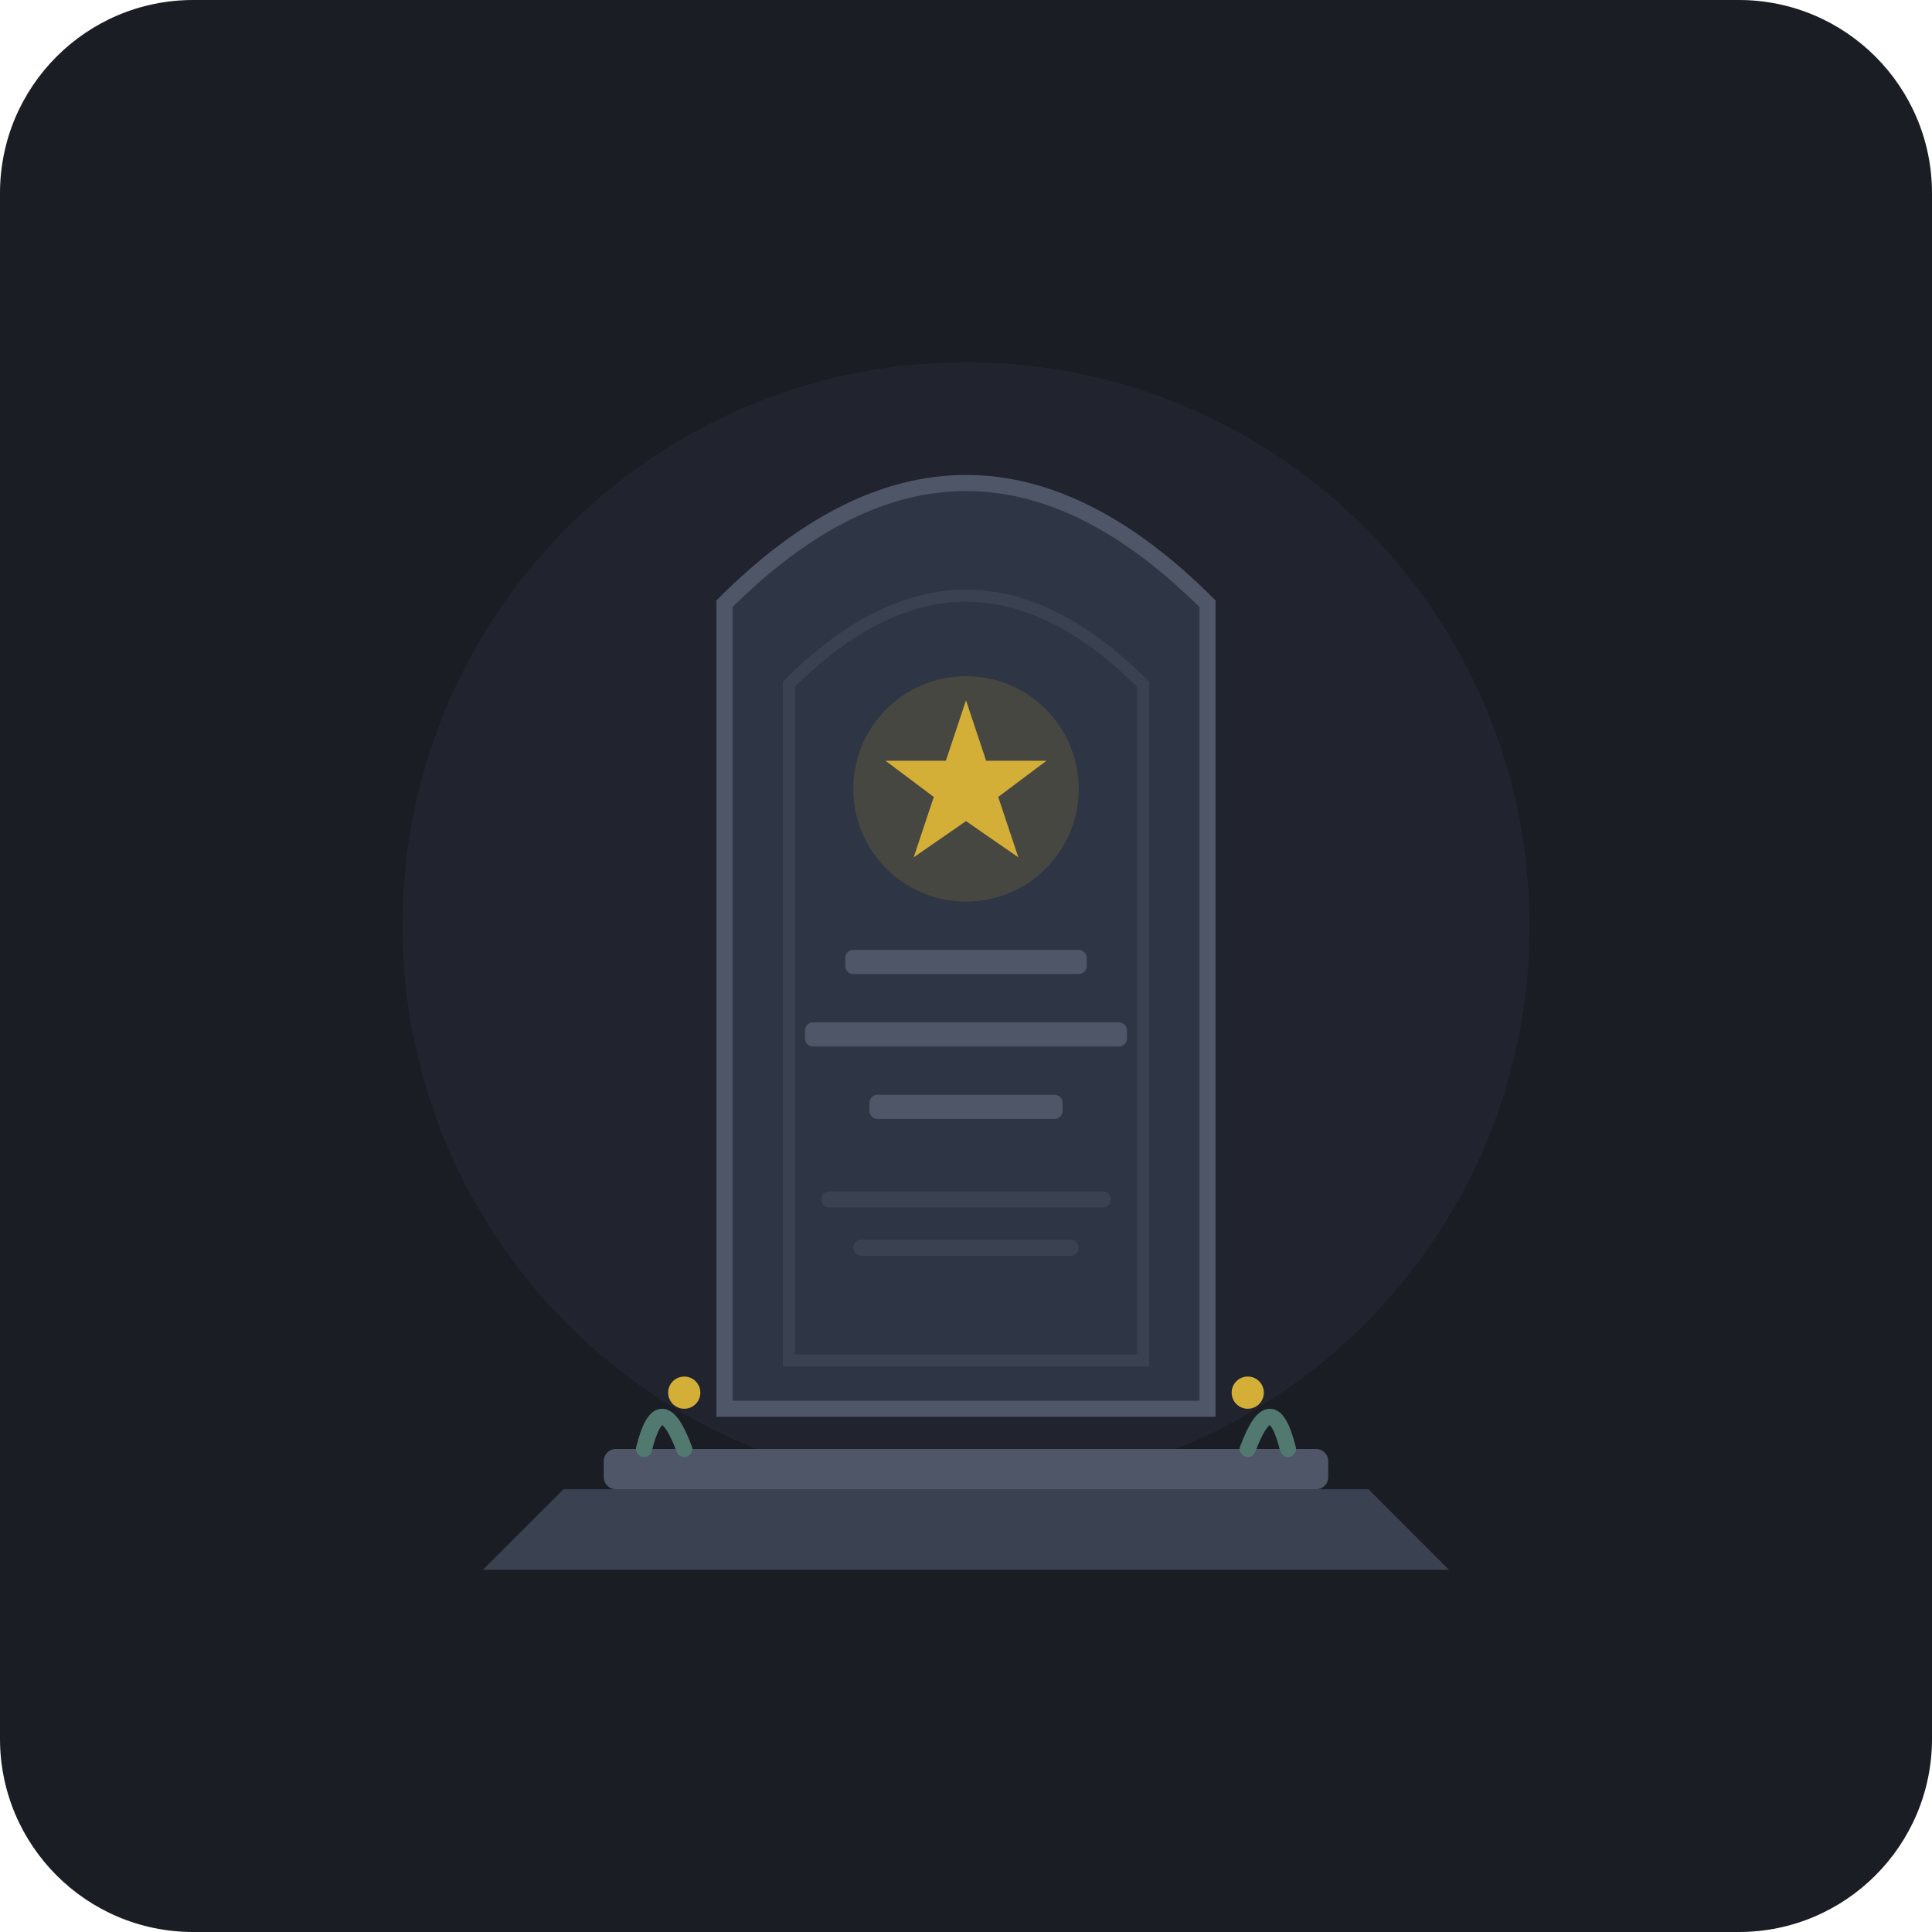
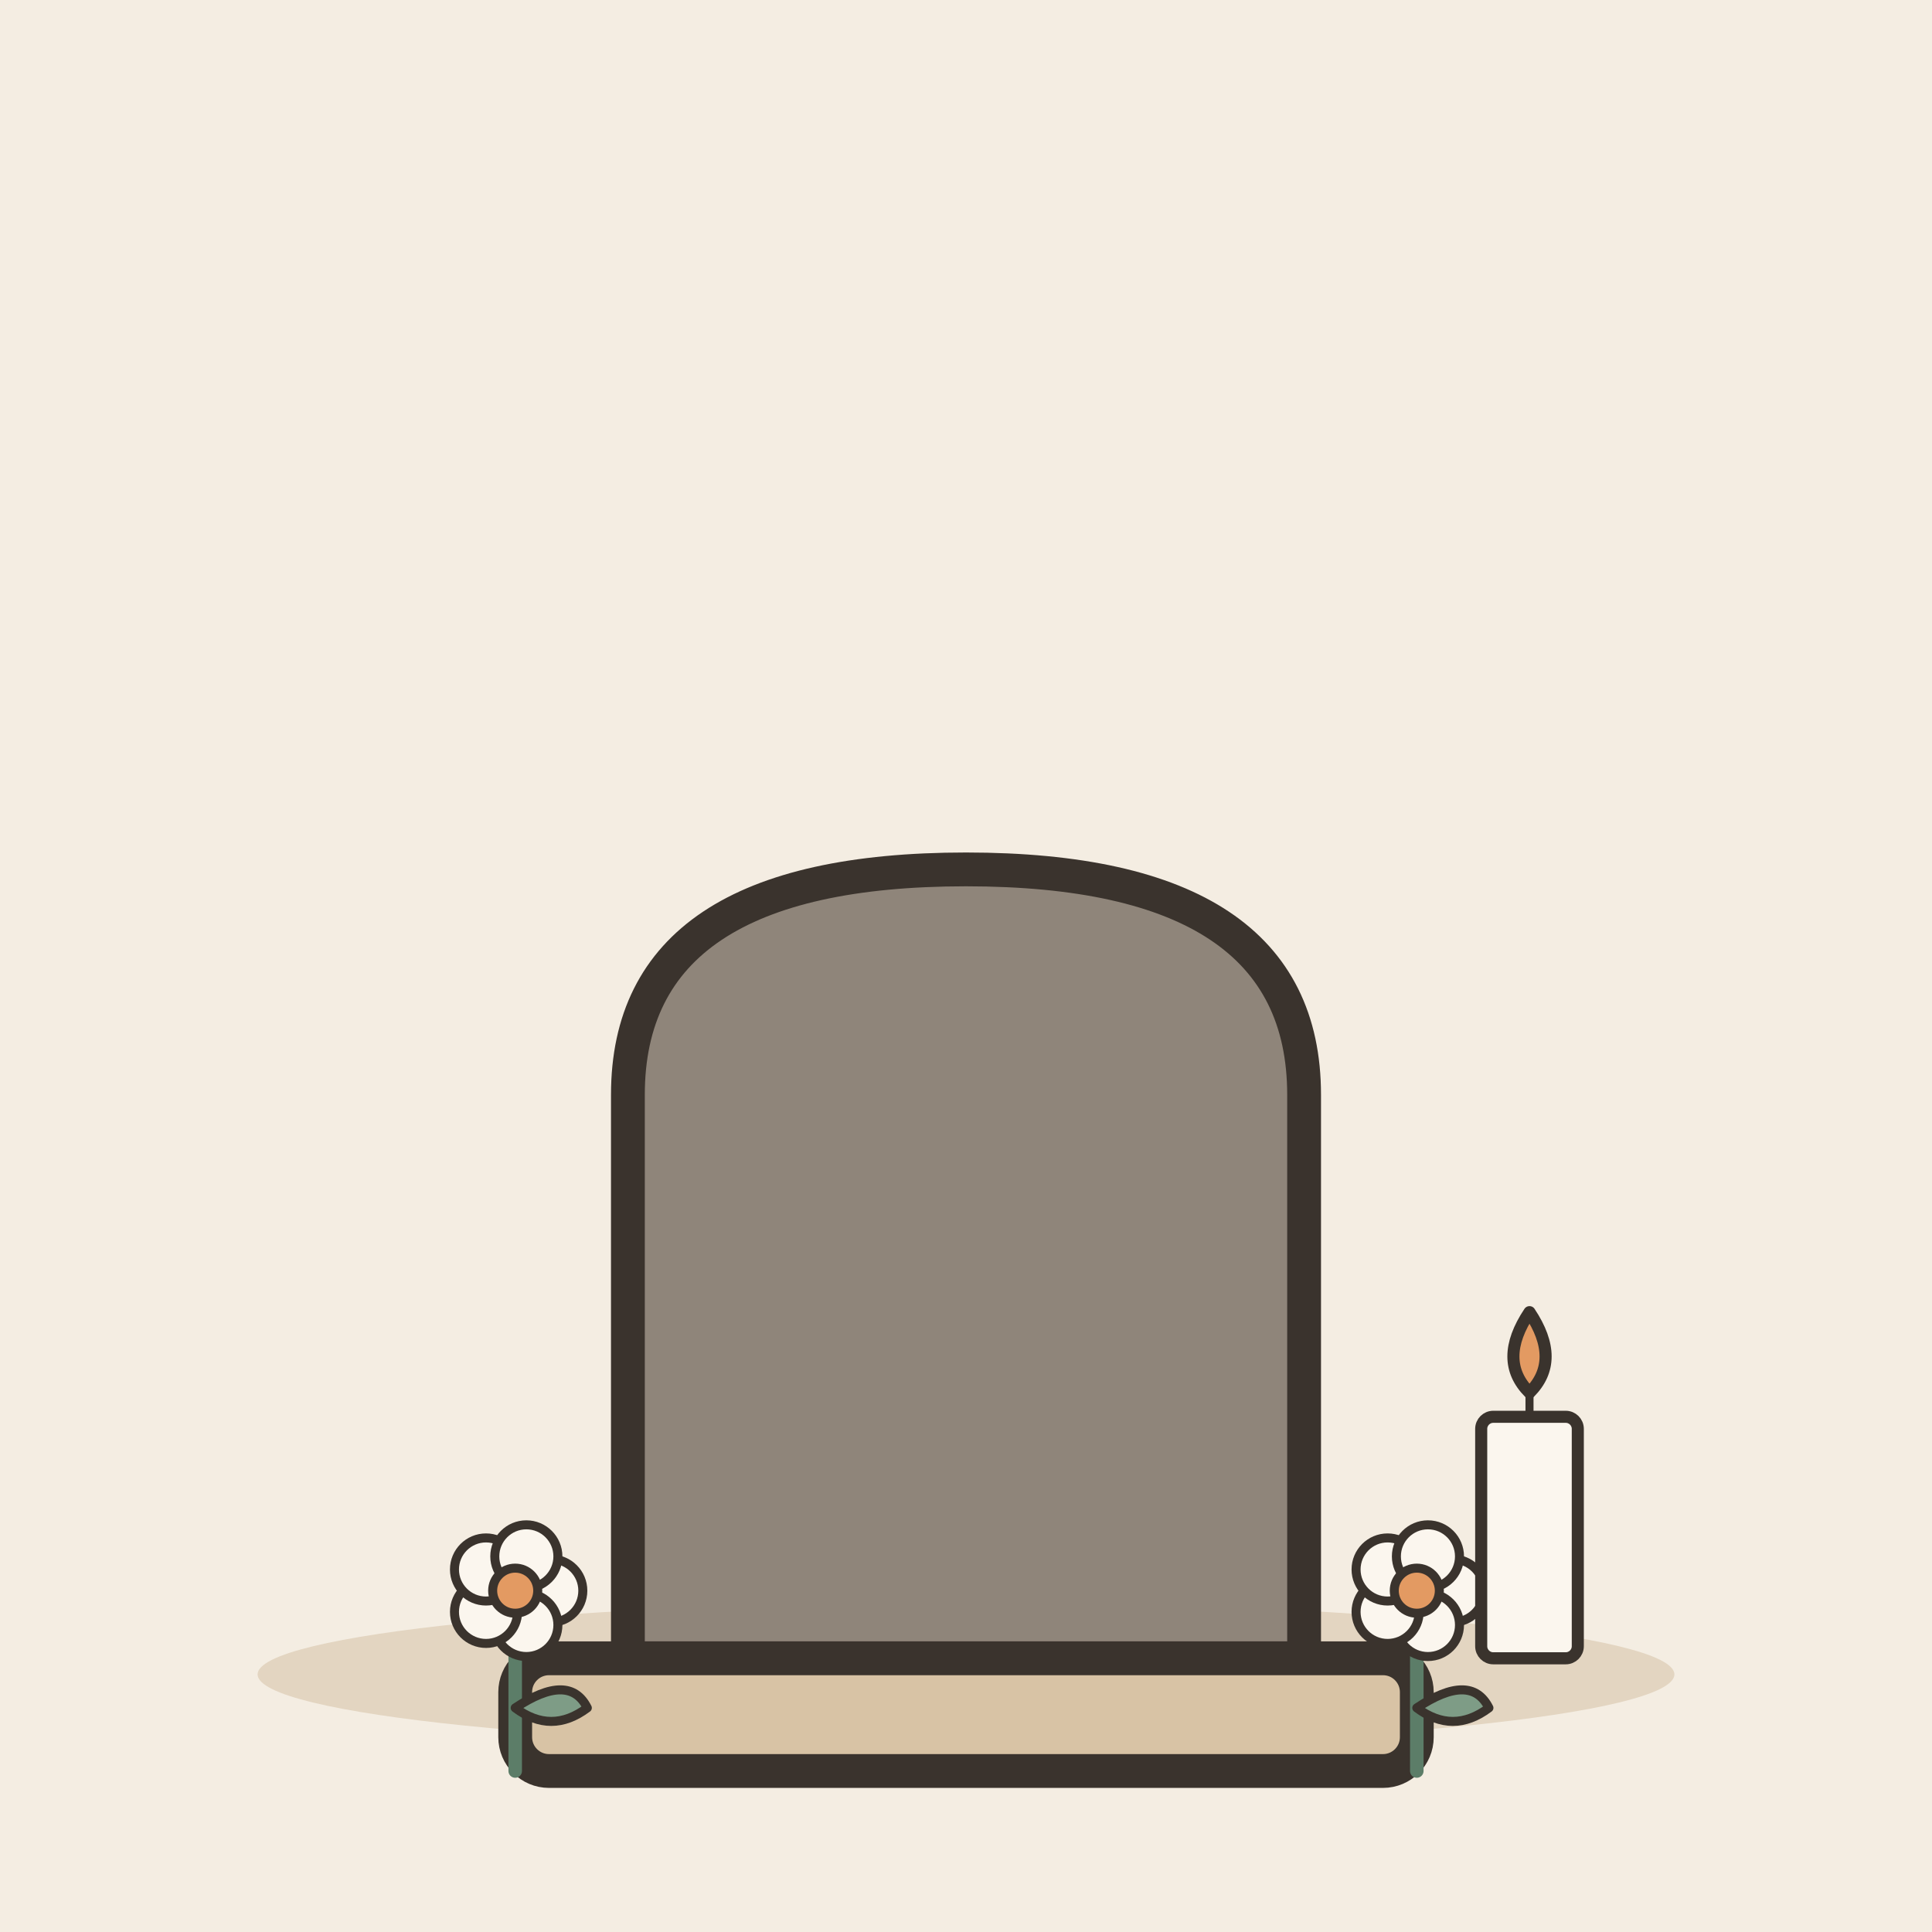
- <svg xmlns="http://www.w3.org/2000/svg" viewBox="0 0 240 240">
-   <rect width="240" height="240" rx="24" fill="#1A1D24" />
-   <circle cx="120" cy="115" r="70" fill="#2A303C" opacity="0.4" />
-   <path d="M 70 185 L 170 185 L 180 195 L 60 195 Z" fill="#3A4150" />
-   <rect x="75" y="180" width="90" height="5" rx="1.5" fill="#4E5668" />
-   <path d="M 90 75             Q 120 45 150 75             L 150 175             L 90 175             Z" fill="#2E3544" stroke="#4E5668" stroke-width="2" />
-   <path d="M 98 85             Q 120 63 142 85             L 142 169             L 98 169             Z" fill="none" stroke="#3A4150" stroke-width="1.5" />
-   <circle cx="120" cy="98" r="14" fill="#D4AF37" opacity="0.15" />
-   <path d="M 120 87             L 122.5 94.5             L 130 94.5             L 124 99             L 126.5 106.5             L 120 102             L 113.5 106.5             L 116 99             L 110 94.5             L 117.5 94.5             Z" fill="#D4AF37" />
-   <rect x="105" y="118" width="30" height="3" rx="1" fill="#4E5668" />
-   <rect x="100" y="127" width="40" height="3" rx="1" fill="#4E5668" />
-   <rect x="108" y="136" width="24" height="3" rx="1" fill="#4E5668" />
-   <rect x="102" y="148" width="36" height="2" rx="1" fill="#3A4150" />
-   <rect x="106" y="154" width="28" height="2" rx="1" fill="#3A4150" />
-   <path d="M 80 180 Q 82 172 85 180" fill="none" stroke="#52796F" stroke-width="2" stroke-linecap="round" />
-   <path d="M 160 180 Q 158 172 155 180" fill="none" stroke="#52796F" stroke-width="2" stroke-linecap="round" />
-   <circle cx="85" cy="173" r="2" fill="#D4AF37" />
-   <circle cx="155" cy="173" r="2" fill="#D4AF37" />
+ <svg xmlns="http://www.w3.org/2000/svg" viewBox="0 0 240 240" data-style="editorial">
+   <rect width="240" height="240" fill="#F4EDE2" />
+   <ellipse cx="120" cy="208" rx="88" ry="9" fill="#E3D5C1" />
+   <g transform="translate(120 206) scale(1.4 1.4)">
+     <path d="M-30 0L-30 -50Q-30 -70 0 -70Q30 -70 30 -50L30 0Z" fill="#8F857A" stroke="#3A332D" stroke-width="3" stroke-linecap="round" stroke-linejoin="round" />
+     <rect x="-40" y="0" width="80" height="10" rx="3" fill="#D8C3A5" stroke="#3A332D" stroke-width="3" stroke-linecap="round" stroke-linejoin="round" />
+     <g transform="translate(-40 10) scale(0.4 0.4)">
+       <path d="M0 0L0 -36" stroke="#5C7D68" stroke-width="3" stroke-linecap="round" fill="none" />
+       <path d="M0 -14Q12 -22 16 -14Q8 -8 0 -14Z" fill="#7E9C86" stroke="#3A332D" stroke-width="2" stroke-linecap="round" stroke-linejoin="round" />
+       <circle cx="8" cy="-40" r="7" fill="#FBF6EE" stroke="#3A332D" stroke-linecap="round" stroke-linejoin="round" stroke-width="2" />
+       <circle cx="2.472" cy="-32.392" r="7" fill="#FBF6EE" stroke="#3A332D" stroke-linecap="round" stroke-linejoin="round" stroke-width="2" />
+       <circle cx="-6.472" cy="-35.298" r="7" fill="#FBF6EE" stroke="#3A332D" stroke-linecap="round" stroke-linejoin="round" stroke-width="2" />
+       <circle cx="-6.472" cy="-44.702" r="7" fill="#FBF6EE" stroke="#3A332D" stroke-linecap="round" stroke-linejoin="round" stroke-width="2" />
+       <circle cx="2.472" cy="-47.608" r="7" fill="#FBF6EE" stroke="#3A332D" stroke-linecap="round" stroke-linejoin="round" stroke-width="2" />
+       <circle cx="0" cy="-40" r="5" fill="#E39A62" stroke="#3A332D" stroke-linecap="round" stroke-linejoin="round" stroke-width="2" />
+     </g>
+     <g transform="translate(40 10) scale(0.4 0.4)">
+       <path d="M0 0L0 -36" stroke="#5C7D68" stroke-width="3" stroke-linecap="round" fill="none" />
+       <path d="M0 -14Q12 -22 16 -14Q8 -8 0 -14Z" fill="#7E9C86" stroke="#3A332D" stroke-width="2" stroke-linecap="round" stroke-linejoin="round" />
+       <circle cx="8" cy="-40" r="7" fill="#FBF6EE" stroke="#3A332D" stroke-linecap="round" stroke-linejoin="round" stroke-width="2" />
+       <circle cx="2.472" cy="-32.392" r="7" fill="#FBF6EE" stroke="#3A332D" stroke-linecap="round" stroke-linejoin="round" stroke-width="2" />
+       <circle cx="-6.472" cy="-35.298" r="7" fill="#FBF6EE" stroke="#3A332D" stroke-linecap="round" stroke-linejoin="round" stroke-width="2" />
+       <circle cx="-6.472" cy="-44.702" r="7" fill="#FBF6EE" stroke="#3A332D" stroke-linecap="round" stroke-linejoin="round" stroke-width="2" />
+       <circle cx="2.472" cy="-47.608" r="7" fill="#FBF6EE" stroke="#3A332D" stroke-linecap="round" stroke-linejoin="round" stroke-width="2" />
+       <circle cx="0" cy="-40" r="5" fill="#E39A62" stroke="#3A332D" stroke-linecap="round" stroke-linejoin="round" stroke-width="2" />
+     </g>
+   </g>
+   <g transform="translate(190 206) scale(0.5 0.5)">
+     <rect x="-12" y="-60" width="24" height="60" rx="3" fill="#FBF6EE" stroke="#3A332D" stroke-width="3" stroke-linecap="round" stroke-linejoin="round" />
+     <path d="M0 -60L0 -68" stroke="#3A332D" stroke-width="2" stroke-linecap="round" fill="none" />
+     <path d="M0 -86Q-8 -74 0 -66Q8 -74 0 -86Z" fill="#E39A62" stroke="#3A332D" stroke-width="3" stroke-linecap="round" stroke-linejoin="round" />
+   </g>
</svg>
